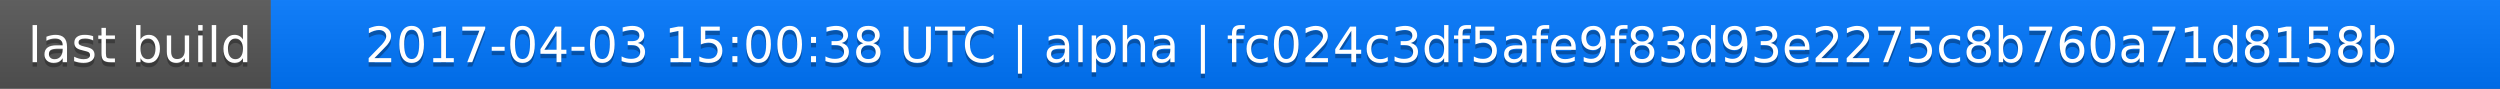
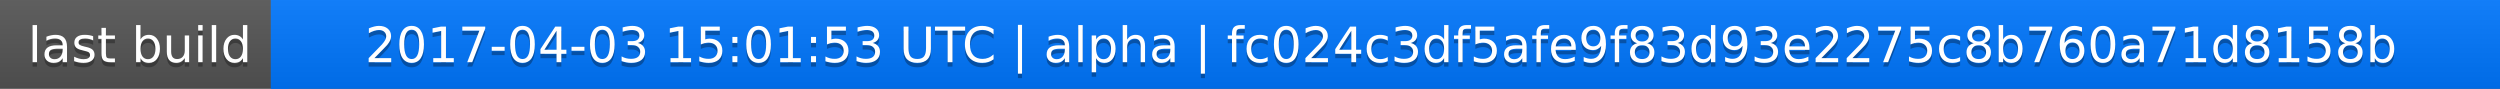
<svg xmlns="http://www.w3.org/2000/svg" width="563" height="20">
  <linearGradient id="a" x2="0" y2="100%">
    <stop offset="0" stop-color="#bbb" stop-opacity=".1" />
    <stop offset="1" stop-opacity=".1" />
  </linearGradient>
  <rect rx="0" width="563" height="20" fill="#555" />
  <rect rx="0" x="61" width="502" height="20" fill="#07f" />
  <path fill="#07f" d="M61 0h4v20h-4z" />
  <rect rx="0" width="563" height="20" fill="url(#a)" />
  <g fill="#fff" text-anchor="middle" font-family="DejaVu Sans,Verdana,Geneva,sans-serif" font-size="11">
    <text x="31.5" y="15" fill="#010101" fill-opacity=".3">last build</text>
    <text x="31.5" y="14">last build</text>
-     <text x="311" y="15" fill="#010101" fill-opacity=".3">2017-04-03 15:00:38 UTC | alpha | fc024c3df5afe9f83d93e2275c8b760a71d8158b</text>
-     <text x="311" y="14">2017-04-03 15:00:38 UTC | alpha | fc024c3df5afe9f83d93e2275c8b760a71d8158b</text>
+     <text x="311" y="15" fill="#010101" fill-opacity=".3">2017-04-03 15:01:53 UTC | alpha | fc024c3df5afe9f83d93e2275c8b760a71d8158b</text>
+     <text x="311" y="14">2017-04-03 15:01:53 UTC | alpha | fc024c3df5afe9f83d93e2275c8b760a71d8158b</text>
  </g>
</svg>
